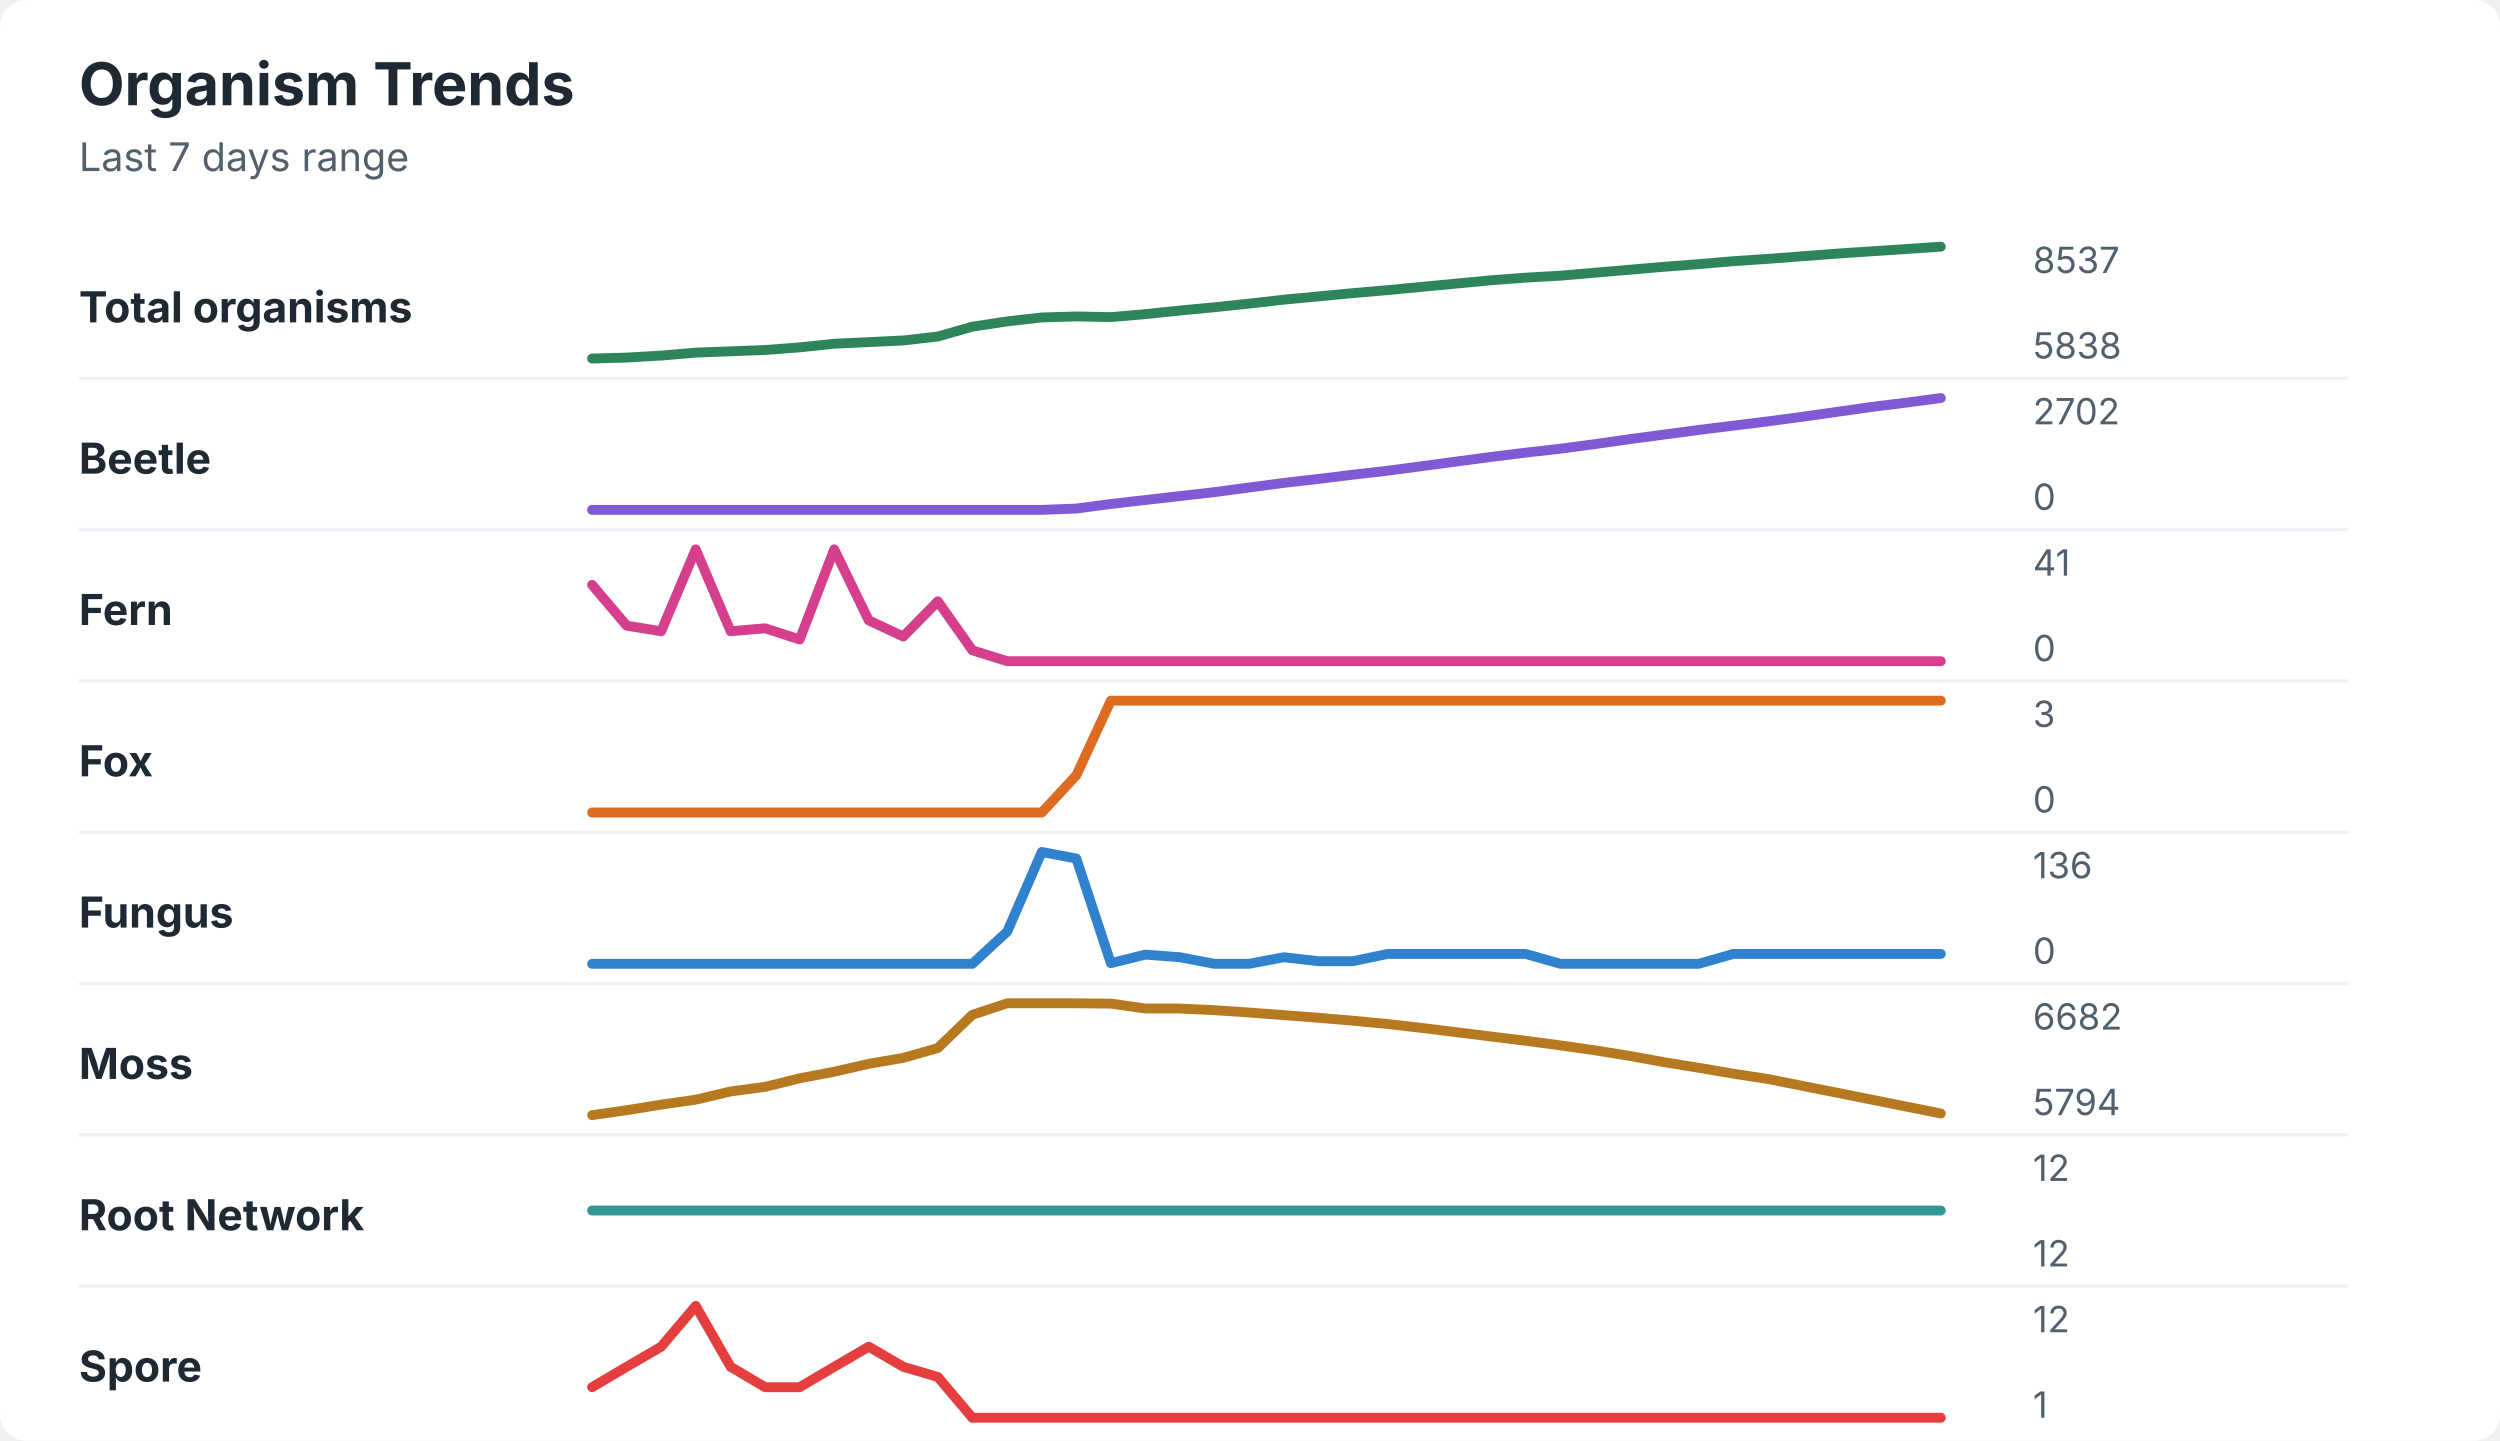
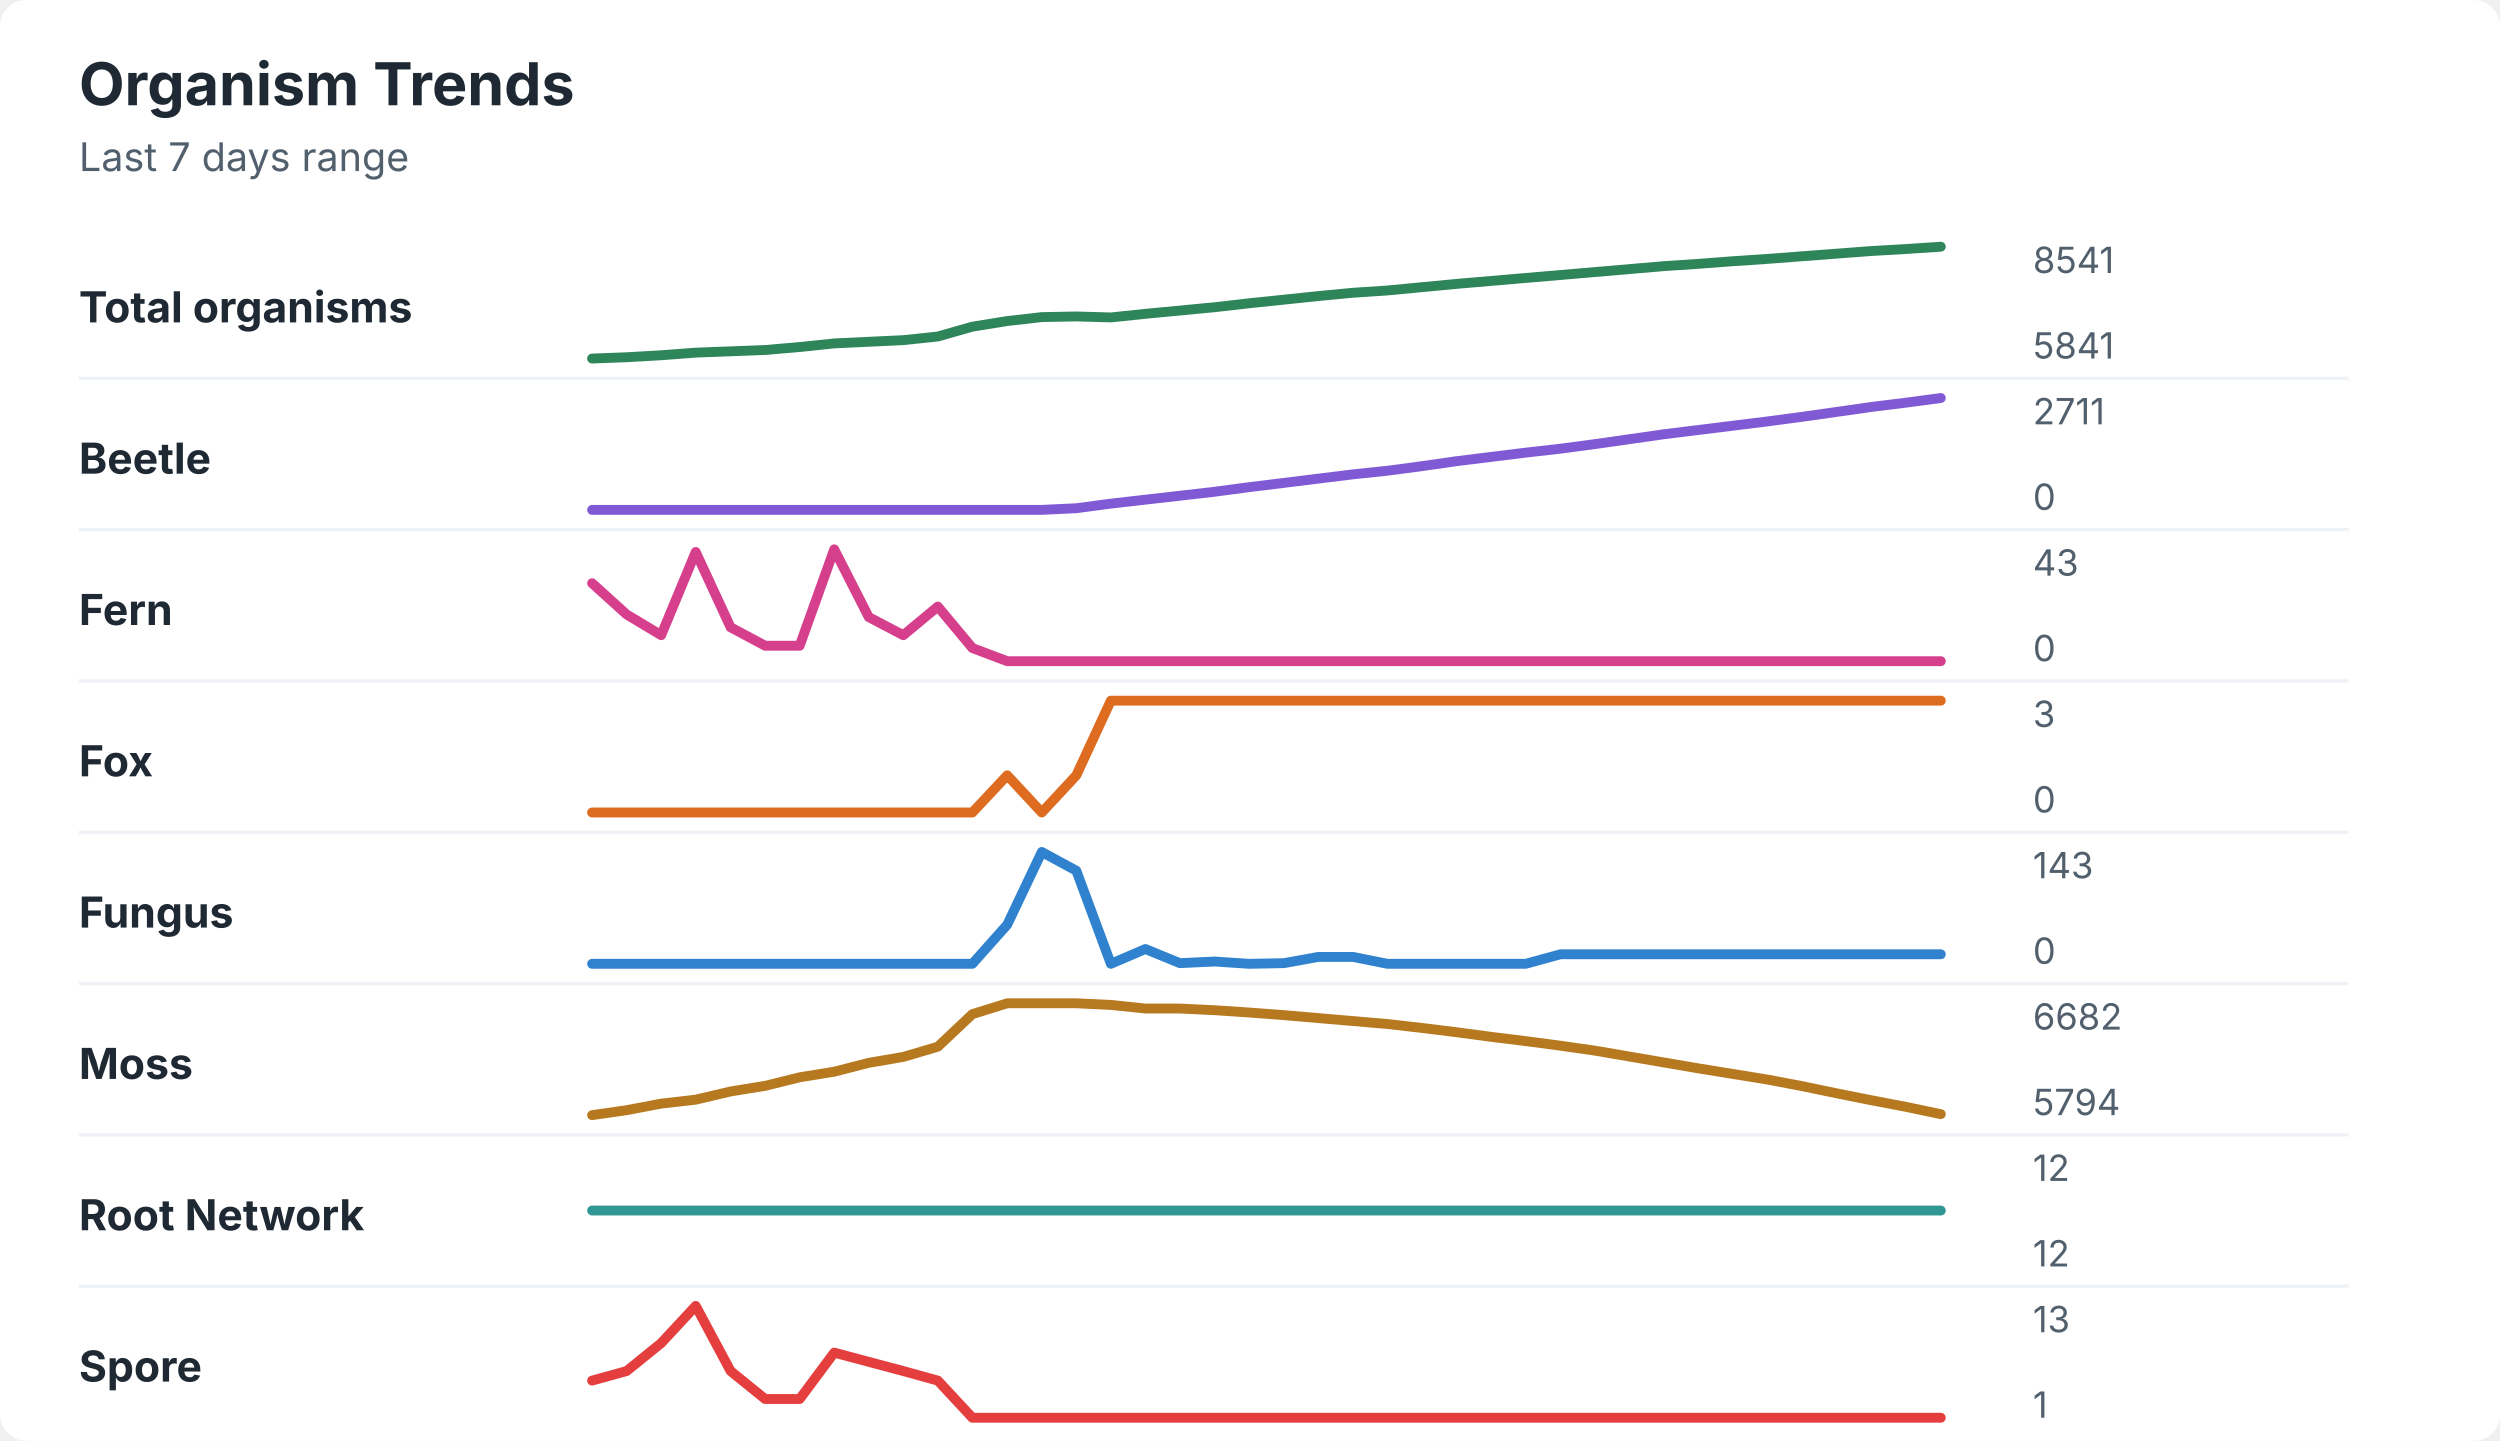
<svg xmlns="http://www.w3.org/2000/svg" width="760" height="438" viewBox="0 0 760 438" role="img" aria-labelledby="title desc">
  <rect width="760" height="438" rx="8" fill="#ffffff" />
  <style>
    text { font-family: -apple-system, BlinkMacSystemFont, "Segoe UI", sans-serif; }
    .title { font-size: 18px; font-weight: 700; fill: #1f2933; }
    .subtitle { font-size: 12px; fill: #52606d; }
    .label { font-size: 13px; font-weight: 650; fill: #1f2933; }
    .axis-value { font-size: 11px; fill: #52606d; }
    .separator { stroke: #eef2f7; stroke-width: 1; }
  </style>
  <text x="24" y="32" class="title">Organism Trends</text>
  <text x="24" y="52" class="subtitle">Last 7 days range</text>
  <text x="24" y="98" class="label">Total organisms</text>
-   <polyline points="180.0,109.0 190.5,108.7 201.0,108.1 211.5,107.2 222.1,106.8 232.6,106.4 243.1,105.6 253.6,104.5 264.1,104.0 274.6,103.5 285.1,102.3 295.6,99.3 306.2,97.7 316.7,96.5 327.2,96.2 337.7,96.4 348.2,95.5 358.7,94.4 369.2,93.4 379.7,92.3 390.3,91.1 400.8,90.1 411.3,89.1 421.8,88.2 432.3,87.2 442.8,86.2 453.3,85.2 463.8,84.4 474.4,83.8 484.9,82.9 495.4,82.0 505.9,81.1 516.4,80.3 526.9,79.4 537.4,78.7 547.9,77.9 558.5,77.1 569.0,76.4 579.5,75.7 590.0,75.0 " fill="none" stroke="#2f855a" stroke-width="3" stroke-linecap="round" stroke-linejoin="round" />
-   <text x="618" y="83" class="axis-value">8537</text>
-   <text x="618" y="109" class="axis-value">5838</text>
+   <polyline points="180.0,109.0 190.5,108.6 201.0,108.0 211.5,107.2 222.1,106.8 232.6,106.4 243.1,105.5 253.6,104.4 264.1,103.9 274.6,103.4 285.1,102.3 295.6,99.3 306.2,97.6 316.7,96.4 327.2,96.2 337.7,96.5 348.2,95.4 358.7,94.4 369.2,93.4 379.7,92.2 390.3,91.1 400.8,90.0 411.3,89.0 421.8,88.3 432.3,87.3 442.8,86.3 453.3,85.4 463.8,84.5 474.4,83.6 484.9,82.7 495.4,81.8 505.9,80.9 516.4,80.2 526.9,79.4 537.4,78.7 547.9,77.9 558.5,77.1 569.0,76.3 579.5,75.7 590.0,75.0 " fill="none" stroke="#2f855a" stroke-width="3" stroke-linecap="round" stroke-linejoin="round" />
+   <text x="618" y="83" class="axis-value">8541</text>
+   <text x="618" y="109" class="axis-value">5841</text>
  <line x1="24" y1="115.0" x2="714" y2="115.0" class="separator" />
  <text x="24" y="144" class="label">Beetle</text>
-   <polyline points="180.0,155.0 190.5,155.0 201.0,155.0 211.5,155.0 222.1,155.0 232.6,155.0 243.1,155.0 253.6,155.0 264.1,155.0 274.6,155.0 285.1,155.0 295.6,155.0 306.2,155.0 316.7,155.0 327.2,154.6 337.7,153.2 348.2,152.0 358.7,150.8 369.2,149.6 379.7,148.2 390.3,146.8 400.8,145.6 411.3,144.3 421.8,143.1 432.3,141.7 442.8,140.3 453.3,138.9 463.8,137.6 474.4,136.4 484.9,135.0 495.4,133.5 505.9,132.1 516.4,130.7 526.9,129.4 537.4,128.1 547.9,126.7 558.5,125.2 569.0,123.7 579.5,122.4 590.0,121.0 " fill="none" stroke="#805ad5" stroke-width="3" stroke-linecap="round" stroke-linejoin="round" />
-   <text x="618" y="129" class="axis-value">2702</text>
+   <polyline points="180.0,155.0 190.5,155.0 201.0,155.0 211.5,155.0 222.1,155.0 232.6,155.0 243.1,155.0 253.6,155.0 264.1,155.0 274.6,155.0 285.1,155.0 295.6,155.0 306.2,155.0 316.7,155.0 327.2,154.5 337.7,153.1 348.2,151.9 358.7,150.7 369.2,149.5 379.7,148.1 390.3,146.8 400.8,145.5 411.3,144.2 421.8,143.1 432.3,141.7 442.8,140.2 453.3,138.9 463.8,137.6 474.4,136.4 484.9,135.0 495.4,133.5 505.9,132.0 516.4,130.7 526.9,129.4 537.4,128.1 547.9,126.7 558.5,125.2 569.0,123.7 579.5,122.4 590.0,121.0 " fill="none" stroke="#805ad5" stroke-width="3" stroke-linecap="round" stroke-linejoin="round" />
+   <text x="618" y="129" class="axis-value">2711</text>
  <text x="618" y="155" class="axis-value">0</text>
  <line x1="24" y1="161.0" x2="714" y2="161.0" class="separator" />
  <text x="24" y="190" class="label">Fern</text>
-   <polyline points="180.0,177.8 190.5,190.2 201.0,191.9 211.5,167.0 222.1,191.9 232.6,191.0 243.1,194.4 253.6,167.0 264.1,188.6 274.6,193.5 285.1,182.8 295.6,197.7 306.2,201.0 316.7,201.0 327.2,201.0 337.7,201.0 348.2,201.0 358.7,201.0 369.2,201.0 379.7,201.0 390.3,201.0 400.8,201.0 411.3,201.0 421.8,201.0 432.3,201.0 442.8,201.0 453.3,201.0 463.8,201.0 474.4,201.0 484.9,201.0 495.4,201.0 505.9,201.0 516.4,201.0 526.9,201.0 537.4,201.0 547.9,201.0 558.5,201.0 569.0,201.0 579.5,201.0 590.0,201.0 " fill="none" stroke="#d53f8c" stroke-width="3" stroke-linecap="round" stroke-linejoin="round" />
-   <text x="618" y="175" class="axis-value">41</text>
+   <polyline points="180.0,177.3 190.5,186.8 201.0,193.1 211.5,167.8 222.1,190.7 232.6,196.3 243.1,196.3 253.6,167.0 264.1,187.6 274.6,193.1 285.1,184.4 295.6,197.0 306.2,201.0 316.7,201.0 327.2,201.0 337.7,201.0 348.2,201.0 358.7,201.0 369.2,201.0 379.7,201.0 390.3,201.0 400.8,201.0 411.3,201.0 421.8,201.0 432.3,201.0 442.8,201.0 453.3,201.0 463.8,201.0 474.4,201.0 484.9,201.0 495.4,201.0 505.9,201.0 516.4,201.0 526.9,201.0 537.4,201.0 547.9,201.0 558.5,201.0 569.0,201.0 579.5,201.0 590.0,201.0 " fill="none" stroke="#d53f8c" stroke-width="3" stroke-linecap="round" stroke-linejoin="round" />
+   <text x="618" y="175" class="axis-value">43</text>
  <text x="618" y="201" class="axis-value">0</text>
  <line x1="24" y1="207.0" x2="714" y2="207.0" class="separator" />
  <text x="24" y="236" class="label">Fox</text>
-   <polyline points="180.0,247.0 190.5,247.0 201.0,247.0 211.5,247.0 222.1,247.0 232.6,247.0 243.1,247.0 253.6,247.0 264.1,247.0 274.6,247.0 285.1,247.0 295.6,247.0 306.2,247.0 316.7,247.0 327.2,235.7 337.7,213.0 348.2,213.0 358.7,213.0 369.2,213.0 379.7,213.0 390.3,213.0 400.8,213.0 411.3,213.0 421.8,213.0 432.3,213.0 442.8,213.0 453.3,213.0 463.8,213.0 474.4,213.0 484.9,213.0 495.4,213.0 505.9,213.0 516.4,213.0 526.9,213.0 537.4,213.0 547.9,213.0 558.5,213.0 569.0,213.0 579.5,213.0 590.0,213.0 " fill="none" stroke="#dd6b20" stroke-width="3" stroke-linecap="round" stroke-linejoin="round" />
+   <polyline points="180.0,247.0 190.5,247.0 201.0,247.0 211.5,247.0 222.1,247.0 232.6,247.0 243.1,247.0 253.6,247.0 264.1,247.0 274.6,247.0 285.1,247.0 295.6,247.0 306.2,235.7 316.7,247.0 327.2,235.7 337.7,213.0 348.2,213.0 358.7,213.0 369.2,213.0 379.7,213.0 390.3,213.0 400.8,213.0 411.3,213.0 421.8,213.0 432.3,213.0 442.8,213.0 453.3,213.0 463.8,213.0 474.4,213.0 484.9,213.0 495.4,213.0 505.9,213.0 516.4,213.0 526.9,213.0 537.4,213.0 547.9,213.0 558.5,213.0 569.0,213.0 579.5,213.0 590.0,213.0 " fill="none" stroke="#dd6b20" stroke-width="3" stroke-linecap="round" stroke-linejoin="round" />
  <text x="618" y="221" class="axis-value">3</text>
  <text x="618" y="247" class="axis-value">0</text>
  <line x1="24" y1="253.0" x2="714" y2="253.0" class="separator" />
  <text x="24" y="282" class="label">Fungus</text>
-   <polyline points="180.0,293.0 190.5,293.0 201.0,293.0 211.5,293.0 222.1,293.0 232.6,293.0 243.1,293.0 253.6,293.0 264.1,293.0 274.6,293.0 285.1,293.0 295.6,293.0 306.2,283.2 316.7,259.0 327.2,261.0 337.7,292.8 348.2,290.2 358.7,291.0 369.2,293.0 379.7,293.0 390.3,291.0 400.8,292.2 411.3,292.2 421.8,290.0 432.3,290.0 442.8,290.0 453.3,290.0 463.8,290.0 474.4,293.0 484.9,293.0 495.4,293.0 505.9,293.0 516.4,293.0 526.9,290.0 537.4,290.0 547.9,290.0 558.5,290.0 569.0,290.0 579.5,290.0 590.0,290.0 " fill="none" stroke="#3182ce" stroke-width="3" stroke-linecap="round" stroke-linejoin="round" />
-   <text x="618" y="267" class="axis-value">136</text>
+   <polyline points="180.0,293.0 190.5,293.0 201.0,293.0 211.5,293.0 222.1,293.0 232.6,293.0 243.1,293.0 253.6,293.0 264.1,293.0 274.6,293.0 285.1,293.0 295.6,293.0 306.2,281.1 316.7,259.0 327.2,264.7 337.7,293.0 348.2,288.5 358.7,292.8 369.2,292.3 379.7,293.0 390.3,292.8 400.8,290.9 411.3,290.9 421.8,293.0 432.3,293.0 442.8,293.0 453.3,293.0 463.8,293.0 474.4,290.1 484.9,290.1 495.4,290.1 505.9,290.1 516.4,290.1 526.9,290.1 537.4,290.1 547.9,290.1 558.5,290.1 569.0,290.1 579.5,290.1 590.0,290.1 " fill="none" stroke="#3182ce" stroke-width="3" stroke-linecap="round" stroke-linejoin="round" />
+   <text x="618" y="267" class="axis-value">143</text>
  <text x="618" y="293" class="axis-value">0</text>
  <line x1="24" y1="299.0" x2="714" y2="299.0" class="separator" />
  <text x="24" y="328" class="label">Moss</text>
-   <polyline points="180.0,339.0 190.5,337.5 201.0,335.8 211.5,334.3 222.1,331.8 232.6,330.4 243.1,327.8 253.6,325.8 264.1,323.4 274.6,321.6 285.1,318.6 295.6,308.5 306.2,305.0 316.7,305.0 327.2,305.0 337.7,305.1 348.2,306.6 358.7,306.6 369.2,307.1 379.7,307.8 390.3,308.6 400.8,309.4 411.3,310.3 421.8,311.3 432.3,312.5 442.8,313.8 453.3,315.1 463.8,316.4 474.4,317.8 484.9,319.3 495.4,321.0 505.9,322.9 516.4,324.6 526.9,326.4 537.4,328.0 547.9,330.1 558.5,332.2 569.0,334.3 579.5,336.4 590.0,338.5 " fill="none" stroke="#b7791f" stroke-width="3" stroke-linecap="round" stroke-linejoin="round" />
+   <polyline points="180.0,339.0 190.5,337.5 201.0,335.5 211.5,334.3 222.1,331.8 232.6,330.1 243.1,327.5 253.6,325.8 264.1,323.1 274.6,321.3 285.1,318.2 295.6,308.3 306.2,305.0 316.7,305.0 327.2,305.0 337.7,305.5 348.2,306.6 358.7,306.6 369.2,307.1 379.7,307.8 390.3,308.6 400.8,309.5 411.3,310.4 421.8,311.3 432.3,312.5 442.8,313.8 453.3,315.2 463.8,316.5 474.4,317.9 484.9,319.4 495.4,321.2 505.9,323.0 516.4,324.8 526.9,326.5 537.4,328.2 547.9,330.2 558.5,332.4 569.0,334.5 579.5,336.5 590.0,338.7 " fill="none" stroke="#b7791f" stroke-width="3" stroke-linecap="round" stroke-linejoin="round" />
  <text x="618" y="313" class="axis-value">6682</text>
  <text x="618" y="339" class="axis-value">5794</text>
  <line x1="24" y1="345.0" x2="714" y2="345.0" class="separator" />
  <text x="24" y="374" class="label">Root Network</text>
  <polyline points="180.0,368.0 190.5,368.0 201.0,368.0 211.5,368.0 222.1,368.0 232.6,368.0 243.1,368.0 253.6,368.0 264.1,368.0 274.6,368.0 285.1,368.0 295.6,368.0 306.2,368.0 316.7,368.0 327.2,368.0 337.7,368.0 348.2,368.0 358.7,368.0 369.2,368.0 379.7,368.0 390.3,368.0 400.8,368.0 411.3,368.0 421.8,368.0 432.3,368.0 442.8,368.0 453.3,368.0 463.8,368.0 474.4,368.0 484.9,368.0 495.4,368.0 505.9,368.0 516.4,368.0 526.9,368.0 537.4,368.0 547.9,368.0 558.5,368.0 569.0,368.0 579.5,368.0 590.0,368.0 " fill="none" stroke="#319795" stroke-width="3" stroke-linecap="round" stroke-linejoin="round" />
  <text x="618" y="359" class="axis-value">12</text>
  <text x="618" y="385" class="axis-value">12</text>
  <line x1="24" y1="391.0" x2="714" y2="391.0" class="separator" />
  <text x="24" y="420" class="label">Spore</text>
-   <polyline points="180.0,421.7 190.5,415.5 201.0,409.4 211.5,397.0 222.1,415.5 232.6,421.7 243.1,421.7 253.6,415.5 264.1,409.4 274.6,415.5 285.1,418.6 295.6,431.0 306.2,431.0 316.7,431.0 327.2,431.0 337.7,431.0 348.2,431.0 358.7,431.0 369.2,431.0 379.7,431.0 390.3,431.0 400.8,431.0 411.3,431.0 421.8,431.0 432.3,431.0 442.8,431.0 453.3,431.0 463.8,431.0 474.4,431.0 484.9,431.0 495.4,431.0 505.9,431.0 516.4,431.0 526.9,431.0 537.4,431.0 547.9,431.0 558.5,431.0 569.0,431.0 579.5,431.0 590.0,431.0 " fill="none" stroke="#e53e3e" stroke-width="3" stroke-linecap="round" stroke-linejoin="round" />
-   <text x="618" y="405" class="axis-value">12</text>
+   <polyline points="180.0,419.7 190.5,416.8 201.0,408.3 211.5,397.0 222.1,416.8 232.6,425.3 243.1,425.3 253.6,411.2 264.1,414.0 274.6,416.8 285.1,419.7 295.6,431.0 306.2,431.0 316.7,431.0 327.2,431.0 337.7,431.0 348.2,431.0 358.7,431.0 369.2,431.0 379.7,431.0 390.3,431.0 400.8,431.0 411.3,431.0 421.8,431.0 432.3,431.0 442.8,431.0 453.3,431.0 463.8,431.0 474.4,431.0 484.9,431.0 495.4,431.0 505.9,431.0 516.4,431.0 526.9,431.0 537.4,431.0 547.9,431.0 558.5,431.0 569.0,431.0 579.5,431.0 590.0,431.0 " fill="none" stroke="#e53e3e" stroke-width="3" stroke-linecap="round" stroke-linejoin="round" />
+   <text x="618" y="405" class="axis-value">13</text>
  <text x="618" y="431" class="axis-value">1</text>
</svg>
